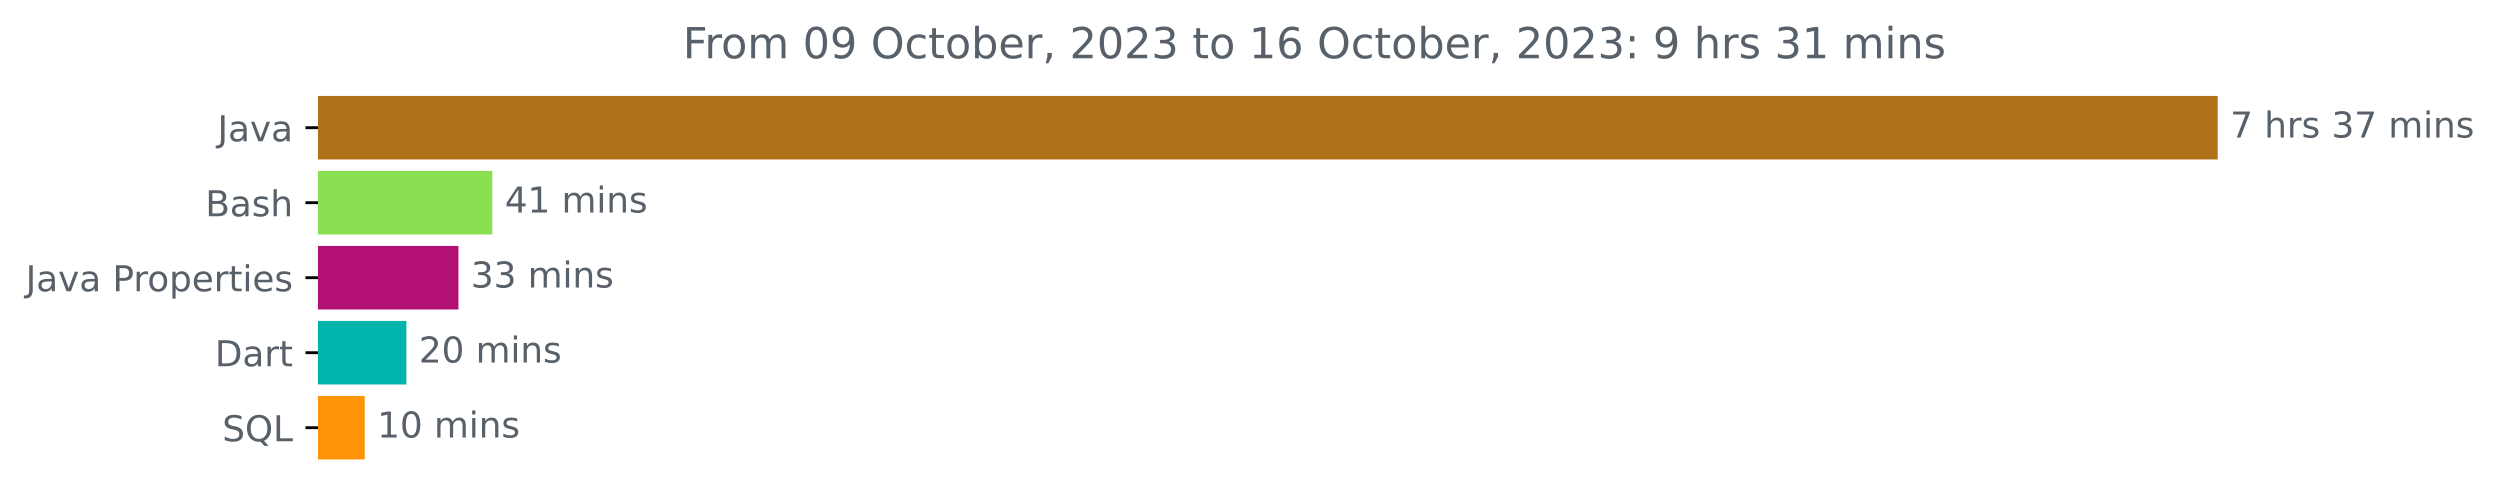
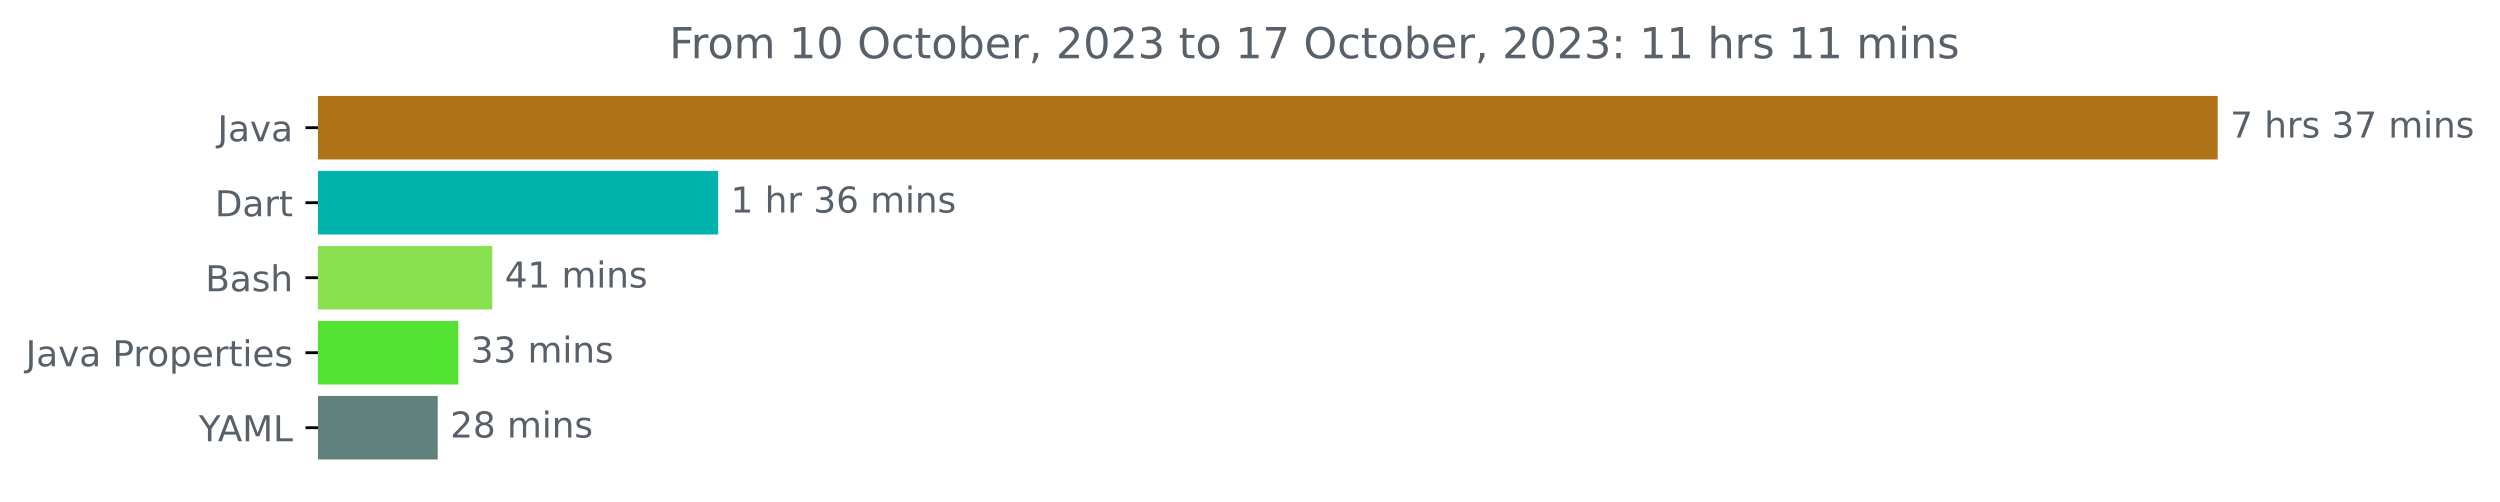
<svg xmlns="http://www.w3.org/2000/svg" xmlns:xlink="http://www.w3.org/1999/xlink" width="700.01pt" height="140.398pt" viewBox="0 0 700.01 140.398" version="1.1">
  <defs>
    <style type="text/css">*{stroke-linejoin: round; stroke-linecap: butt}</style>
  </defs>
  <g id="figure_1">
    <g id="patch_1">
      <path d="M 0 140.398  L 700.01 140.398  L 700.01 0  L 0 0  L 0 140.398  z " style="fill: none" />
    </g>
    <g id="axes_1">
      <g id="patch_2">
-         <path d="M 89.036 27.358  L 620.465 27.358  L 620.465 44.158  L 89.036 44.158  z " clip-path="url(#p811f5ece32)" style="fill: #b07219; stroke: #b07219; stroke-linejoin: miter" />
+         <path d="M 89.036 27.358  L 620.465 27.358  L 620.465 44.158  L 89.036 44.158  z " clip-path="url(#pcf1804652f)" style="fill: #b07219; stroke: #b07219; stroke-linejoin: miter" />
      </g>
      <g id="patch_3">
-         <path d="M 89.036 48.358  L 137.348 48.358  L 137.348 65.158  L 89.036 65.158  z " clip-path="url(#p811f5ece32)" style="fill: #89e051; stroke: #89e051; stroke-linejoin: miter" />
+         <path d="M 89.036 48.358  L 200.588 48.358  L 200.588 65.158  L 89.036 65.158  z " clip-path="url(#pcf1804652f)" style="fill: #00b4ab; stroke: #00b4ab; stroke-linejoin: miter" />
      </g>
      <g id="patch_4">
-         <path d="M 89.036 69.358  L 127.871 69.358  L 127.871 86.158  L 89.036 86.158  z " clip-path="url(#p811f5ece32)" style="fill: #b21073; stroke: #b21073; stroke-linejoin: miter" />
+         <path d="M 89.036 69.358  L 137.333 69.358  L 137.333 86.158  L 89.036 86.158  z " clip-path="url(#pcf1804652f)" style="fill: #89e051; stroke: #89e051; stroke-linejoin: miter" />
      </g>
      <g id="patch_5">
-         <path d="M 89.036 90.358  L 113.291 90.358  L 113.291 107.158  L 89.036 107.158  z " clip-path="url(#p811f5ece32)" style="fill: #00b4ab; stroke: #00b4ab; stroke-linejoin: miter" />
+         <path d="M 89.036 90.358  L 127.83 90.358  L 127.83 107.158  L 89.036 107.158  z " clip-path="url(#pcf1804652f)" style="fill: #54e233; stroke: #54e233; stroke-linejoin: miter" />
      </g>
      <g id="patch_6">
-         <path d="M 89.036 111.358  L 101.627 111.358  L 101.627 128.158  L 89.036 128.158  z " clip-path="url(#p811f5ece32)" style="fill: #ff9409; stroke: #ff9409; stroke-linejoin: miter" />
+         <path d="M 89.036 111.358  L 122.065 111.358  L 122.065 128.158  L 89.036 128.158  z " clip-path="url(#pcf1804652f)" style="fill: #61827c; stroke: #61827c; stroke-linejoin: miter" />
      </g>
      <g id="matplotlib.axis_1" />
      <g id="matplotlib.axis_2">
        <g id="ytick_1">
          <g id="line2d_1">
            <defs>
-               <path id="m895d2bc1a2" d="M 0 0  L -3.5 0  " style="stroke: #000000; stroke-width: 0.8" />
+               <path id="m02ac7857a9" d="M 0 0  L -3.5 0  " style="stroke: #000000; stroke-width: 0.8" />
            </defs>
            <g>
-               <use xlink:href="#m895d2bc1a2" x="89.036" y="35.758" style="stroke: #000000; stroke-width: 0.8" />
+               <use xlink:href="#m02ac7857a9" x="89.036" y="35.758" style="stroke: #000000; stroke-width: 0.8" />
            </g>
          </g>
          <g id="text_1">
            <g style="fill: #586069" transform="translate(60.91094 39.55734)scale(0.1 -0.1)">
              <defs>
                <path id="DejaVuSans-4a" d="M 628 4666  L 1259 4666  L 1259 325  Q 1259 -519 939 -900  Q 619 -1281 -91 -1281  L -331 -1281  L -331 -750  L -134 -750  Q 284 -750 456 -515  Q 628 -281 628 325  L 628 4666  z " transform="scale(0.015625)" />
                <path id="DejaVuSans-61" d="M 2194 1759  Q 1497 1759 1228 1600  Q 959 1441 959 1056  Q 959 750 1161 570  Q 1363 391 1709 391  Q 2188 391 2477 730  Q 2766 1069 2766 1631  L 2766 1759  L 2194 1759  z M 3341 1997  L 3341 0  L 2766 0  L 2766 531  Q 2569 213 2275 61  Q 1981 -91 1556 -91  Q 1019 -91 701 211  Q 384 513 384 1019  Q 384 1609 779 1909  Q 1175 2209 1959 2209  L 2766 2209  L 2766 2266  Q 2766 2663 2505 2880  Q 2244 3097 1772 3097  Q 1472 3097 1187 3025  Q 903 2953 641 2809  L 641 3341  Q 956 3463 1253 3523  Q 1550 3584 1831 3584  Q 2591 3584 2966 3190  Q 3341 2797 3341 1997  z " transform="scale(0.015625)" />
                <path id="DejaVuSans-76" d="M 191 3500  L 800 3500  L 1894 563  L 2988 3500  L 3597 3500  L 2284 0  L 1503 0  L 191 3500  z " transform="scale(0.015625)" />
              </defs>
              <use xlink:href="#DejaVuSans-4a" />
              <use xlink:href="#DejaVuSans-61" x="29.492" />
              <use xlink:href="#DejaVuSans-76" x="90.771" />
              <use xlink:href="#DejaVuSans-61" x="149.951" />
            </g>
          </g>
        </g>
        <g id="ytick_2">
          <g id="line2d_2">
            <g>
-               <use xlink:href="#m895d2bc1a2" x="89.036" y="56.758" style="stroke: #000000; stroke-width: 0.8" />
+               <use xlink:href="#m02ac7857a9" x="89.036" y="56.758" style="stroke: #000000; stroke-width: 0.8" />
            </g>
          </g>
          <g id="text_2">
-             <g style="fill: #586069" transform="translate(57.5 60.55734)scale(0.1 -0.1)">
+             <g style="fill: #586069" transform="translate(60.17656 60.55734)scale(0.1 -0.1)">
+               <defs>
+                 <path id="DejaVuSans-44" d="M 1259 4147  L 1259 519  L 2022 519  Q 2988 519 3436 956  Q 3884 1394 3884 2338  Q 3884 3275 3436 3711  Q 2988 4147 2022 4147  L 1259 4147  z M 628 4666  L 1925 4666  Q 3281 4666 3915 4102  Q 4550 3538 4550 2338  Q 4550 1131 3912 565  Q 3275 0 1925 0  L 628 0  L 628 4666  z " transform="scale(0.015625)" />
+                 <path id="DejaVuSans-72" d="M 2631 2963  Q 2534 3019 2420 3045  Q 2306 3072 2169 3072  Q 1681 3072 1420 2755  Q 1159 2438 1159 1844  L 1159 0  L 581 0  L 581 3500  L 1159 3500  L 1159 2956  Q 1341 3275 1631 3429  Q 1922 3584 2338 3584  Q 2397 3584 2469 3576  Q 2541 3569 2628 3553  L 2631 2963  z " transform="scale(0.015625)" />
+                 <path id="DejaVuSans-74" d="M 1172 4494  L 1172 3500  L 2356 3500  L 2356 3053  L 1172 3053  L 1172 1153  Q 1172 725 1289 603  Q 1406 481 1766 481  L 2356 481  L 2356 0  L 1766 0  Q 1100 0 847 248  Q 594 497 594 1153  L 594 3053  L 172 3053  L 172 3500  L 594 3500  L 594 4494  L 1172 4494  z " transform="scale(0.015625)" />
+               </defs>
+               <use xlink:href="#DejaVuSans-44" />
+               <use xlink:href="#DejaVuSans-61" x="77.002" />
+               <use xlink:href="#DejaVuSans-72" x="138.281" />
+               <use xlink:href="#DejaVuSans-74" x="179.395" />
+             </g>
+           </g>
+         </g>
+         <g id="ytick_3">
+           <g id="line2d_3">
+             <g>
+               <use xlink:href="#m02ac7857a9" x="89.036" y="77.758" style="stroke: #000000; stroke-width: 0.8" />
+             </g>
+           </g>
+           <g id="text_3">
+             <g style="fill: #586069" transform="translate(57.5 81.55734)scale(0.1 -0.1)">
              <defs>
                <path id="DejaVuSans-42" d="M 1259 2228  L 1259 519  L 2272 519  Q 2781 519 3026 730  Q 3272 941 3272 1375  Q 3272 1813 3026 2020  Q 2781 2228 2272 2228  L 1259 2228  z M 1259 4147  L 1259 2741  L 2194 2741  Q 2656 2741 2882 2914  Q 3109 3088 3109 3444  Q 3109 3797 2882 3972  Q 2656 4147 2194 4147  L 1259 4147  z M 628 4666  L 2241 4666  Q 2963 4666 3353 4366  Q 3744 4066 3744 3513  Q 3744 3084 3544 2831  Q 3344 2578 2956 2516  Q 3422 2416 3680 2098  Q 3938 1781 3938 1306  Q 3938 681 3513 340  Q 3088 0 2303 0  L 628 0  L 628 4666  z " transform="scale(0.015625)" />
                <path id="DejaVuSans-73" d="M 2834 3397  L 2834 2853  Q 2591 2978 2328 3040  Q 2066 3103 1784 3103  Q 1356 3103 1142 2972  Q 928 2841 928 2578  Q 928 2378 1081 2264  Q 1234 2150 1697 2047  L 1894 2003  Q 2506 1872 2764 1633  Q 3022 1394 3022 966  Q 3022 478 2636 193  Q 2250 -91 1575 -91  Q 1294 -91 989 -36  Q 684 19 347 128  L 347 722  Q 666 556 975 473  Q 1284 391 1588 391  Q 1994 391 2212 530  Q 2431 669 2431 922  Q 2431 1156 2273 1281  Q 2116 1406 1581 1522  L 1381 1569  Q 847 1681 609 1914  Q 372 2147 372 2553  Q 372 3047 722 3315  Q 1072 3584 1716 3584  Q 2034 3584 2315 3537  Q 2597 3491 2834 3397  z " transform="scale(0.015625)" />
                <path id="DejaVuSans-68" d="M 3513 2113  L 3513 0  L 2938 0  L 2938 2094  Q 2938 2591 2744 2837  Q 2550 3084 2163 3084  Q 1697 3084 1428 2787  Q 1159 2491 1159 1978  L 1159 0  L 581 0  L 581 4863  L 1159 4863  L 1159 2956  Q 1366 3272 1645 3428  Q 1925 3584 2291 3584  Q 2894 3584 3203 3211  Q 3513 2838 3513 2113  z " transform="scale(0.015625)" />
              </defs>
              <use xlink:href="#DejaVuSans-42" />
              <use xlink:href="#DejaVuSans-61" x="68.604" />
              <use xlink:href="#DejaVuSans-73" x="129.883" />
              <use xlink:href="#DejaVuSans-68" x="181.982" />
            </g>
          </g>
        </g>
-         <g id="ytick_3">
-           <g id="line2d_3">
-             <g>
-               <use xlink:href="#m895d2bc1a2" x="89.036" y="77.758" style="stroke: #000000; stroke-width: 0.8" />
-             </g>
-           </g>
-           <g id="text_3">
-             <g style="fill: #586069" transform="translate(7.2 81.55734)scale(0.1 -0.1)">
+         <g id="ytick_4">
+           <g id="line2d_4">
+             <g>
+               <use xlink:href="#m02ac7857a9" x="89.036" y="98.758" style="stroke: #000000; stroke-width: 0.8" />
+             </g>
+           </g>
+           <g id="text_4">
+             <g style="fill: #586069" transform="translate(7.2 102.5573)scale(0.1 -0.1)">
              <defs>
                <path id="DejaVuSans-20" transform="scale(0.015625)" />
                <path id="DejaVuSans-50" d="M 1259 4147  L 1259 2394  L 2053 2394  Q 2494 2394 2734 2622  Q 2975 2850 2975 3272  Q 2975 3691 2734 3919  Q 2494 4147 2053 4147  L 1259 4147  z M 628 4666  L 2053 4666  Q 2838 4666 3239 4311  Q 3641 3956 3641 3272  Q 3641 2581 3239 2228  Q 2838 1875 2053 1875  L 1259 1875  L 1259 0  L 628 0  L 628 4666  z " transform="scale(0.015625)" />
-                 <path id="DejaVuSans-72" d="M 2631 2963  Q 2534 3019 2420 3045  Q 2306 3072 2169 3072  Q 1681 3072 1420 2755  Q 1159 2438 1159 1844  L 1159 0  L 581 0  L 581 3500  L 1159 3500  L 1159 2956  Q 1341 3275 1631 3429  Q 1922 3584 2338 3584  Q 2397 3584 2469 3576  Q 2541 3569 2628 3553  L 2631 2963  z " transform="scale(0.015625)" />
                <path id="DejaVuSans-6f" d="M 1959 3097  Q 1497 3097 1228 2736  Q 959 2375 959 1747  Q 959 1119 1226 758  Q 1494 397 1959 397  Q 2419 397 2687 759  Q 2956 1122 2956 1747  Q 2956 2369 2687 2733  Q 2419 3097 1959 3097  z M 1959 3584  Q 2709 3584 3137 3096  Q 3566 2609 3566 1747  Q 3566 888 3137 398  Q 2709 -91 1959 -91  Q 1206 -91 779 398  Q 353 888 353 1747  Q 353 2609 779 3096  Q 1206 3584 1959 3584  z " transform="scale(0.015625)" />
                <path id="DejaVuSans-70" d="M 1159 525  L 1159 -1331  L 581 -1331  L 581 3500  L 1159 3500  L 1159 2969  Q 1341 3281 1617 3432  Q 1894 3584 2278 3584  Q 2916 3584 3314 3078  Q 3713 2572 3713 1747  Q 3713 922 3314 415  Q 2916 -91 2278 -91  Q 1894 -91 1617 61  Q 1341 213 1159 525  z M 3116 1747  Q 3116 2381 2855 2742  Q 2594 3103 2138 3103  Q 1681 3103 1420 2742  Q 1159 2381 1159 1747  Q 1159 1113 1420 752  Q 1681 391 2138 391  Q 2594 391 2855 752  Q 3116 1113 3116 1747  z " transform="scale(0.015625)" />
                <path id="DejaVuSans-65" d="M 3597 1894  L 3597 1613  L 953 1613  Q 991 1019 1311 708  Q 1631 397 2203 397  Q 2534 397 2845 478  Q 3156 559 3463 722  L 3463 178  Q 3153 47 2828 -22  Q 2503 -91 2169 -91  Q 1331 -91 842 396  Q 353 884 353 1716  Q 353 2575 817 3079  Q 1281 3584 2069 3584  Q 2775 3584 3186 3129  Q 3597 2675 3597 1894  z M 3022 2063  Q 3016 2534 2758 2815  Q 2500 3097 2075 3097  Q 1594 3097 1305 2825  Q 1016 2553 972 2059  L 3022 2063  z " transform="scale(0.015625)" />
-                 <path id="DejaVuSans-74" d="M 1172 4494  L 1172 3500  L 2356 3500  L 2356 3053  L 1172 3053  L 1172 1153  Q 1172 725 1289 603  Q 1406 481 1766 481  L 2356 481  L 2356 0  L 1766 0  Q 1100 0 847 248  Q 594 497 594 1153  L 594 3053  L 172 3053  L 172 3500  L 594 3500  L 594 4494  L 1172 4494  z " transform="scale(0.015625)" />
                <path id="DejaVuSans-69" d="M 603 3500  L 1178 3500  L 1178 0  L 603 0  L 603 3500  z M 603 4863  L 1178 4863  L 1178 4134  L 603 4134  L 603 4863  z " transform="scale(0.015625)" />
              </defs>
              <use xlink:href="#DejaVuSans-4a" />
              <use xlink:href="#DejaVuSans-61" x="29.492" />
              <use xlink:href="#DejaVuSans-76" x="90.771" />
              <use xlink:href="#DejaVuSans-61" x="149.951" />
              <use xlink:href="#DejaVuSans-20" x="211.23" />
              <use xlink:href="#DejaVuSans-50" x="243.018" />
              <use xlink:href="#DejaVuSans-72" x="301.57" />
              <use xlink:href="#DejaVuSans-6f" x="340.434" />
              <use xlink:href="#DejaVuSans-70" x="401.615" />
              <use xlink:href="#DejaVuSans-65" x="465.092" />
              <use xlink:href="#DejaVuSans-72" x="526.615" />
              <use xlink:href="#DejaVuSans-74" x="567.729" />
              <use xlink:href="#DejaVuSans-69" x="606.938" />
              <use xlink:href="#DejaVuSans-65" x="634.721" />
              <use xlink:href="#DejaVuSans-73" x="696.244" />
            </g>
          </g>
        </g>
-         <g id="ytick_4">
-           <g id="line2d_4">
-             <g>
-               <use xlink:href="#m895d2bc1a2" x="89.036" y="98.758" style="stroke: #000000; stroke-width: 0.8" />
-             </g>
-           </g>
-           <g id="text_4">
-             <g style="fill: #586069" transform="translate(60.17656 102.5573)scale(0.1 -0.1)">
-               <defs>
-                 <path id="DejaVuSans-44" d="M 1259 4147  L 1259 519  L 2022 519  Q 2988 519 3436 956  Q 3884 1394 3884 2338  Q 3884 3275 3436 3711  Q 2988 4147 2022 4147  L 1259 4147  z M 628 4666  L 1925 4666  Q 3281 4666 3915 4102  Q 4550 3538 4550 2338  Q 4550 1131 3912 565  Q 3275 0 1925 0  L 628 0  L 628 4666  z " transform="scale(0.015625)" />
-               </defs>
-               <use xlink:href="#DejaVuSans-44" />
-               <use xlink:href="#DejaVuSans-61" x="77.002" />
-               <use xlink:href="#DejaVuSans-72" x="138.281" />
-               <use xlink:href="#DejaVuSans-74" x="179.395" />
-             </g>
-           </g>
-         </g>
        <g id="ytick_5">
          <g id="line2d_5">
            <g>
-               <use xlink:href="#m895d2bc1a2" x="89.036" y="119.758" style="stroke: #000000; stroke-width: 0.8" />
+               <use xlink:href="#m02ac7857a9" x="89.036" y="119.758" style="stroke: #000000; stroke-width: 0.8" />
            </g>
          </g>
          <g id="text_5">
-             <g style="fill: #586069" transform="translate(62.24375 123.5573)scale(0.1 -0.1)">
-               <defs>
-                 <path id="DejaVuSans-53" d="M 3425 4513  L 3425 3897  Q 3066 4069 2747 4153  Q 2428 4238 2131 4238  Q 1616 4238 1336 4038  Q 1056 3838 1056 3469  Q 1056 3159 1242 3001  Q 1428 2844 1947 2747  L 2328 2669  Q 3034 2534 3370 2195  Q 3706 1856 3706 1288  Q 3706 609 3251 259  Q 2797 -91 1919 -91  Q 1588 -91 1214 -16  Q 841 59 441 206  L 441 856  Q 825 641 1194 531  Q 1563 422 1919 422  Q 2459 422 2753 634  Q 3047 847 3047 1241  Q 3047 1584 2836 1778  Q 2625 1972 2144 2069  L 1759 2144  Q 1053 2284 737 2584  Q 422 2884 422 3419  Q 422 4038 858 4394  Q 1294 4750 2059 4750  Q 2388 4750 2728 4690  Q 3069 4631 3425 4513  z " transform="scale(0.015625)" />
-                 <path id="DejaVuSans-51" d="M 2522 4238  Q 1834 4238 1429 3725  Q 1025 3213 1025 2328  Q 1025 1447 1429 934  Q 1834 422 2522 422  Q 3209 422 3611 934  Q 4013 1447 4013 2328  Q 4013 3213 3611 3725  Q 3209 4238 2522 4238  z M 3406 84  L 4238 -825  L 3475 -825  L 2784 -78  Q 2681 -84 2626 -87  Q 2572 -91 2522 -91  Q 1538 -91 948 567  Q 359 1225 359 2328  Q 359 3434 948 4092  Q 1538 4750 2522 4750  Q 3503 4750 4090 4092  Q 4678 3434 4678 2328  Q 4678 1516 4351 937  Q 4025 359 3406 84  z " transform="scale(0.015625)" />
+             <g style="fill: #586069" transform="translate(55.6625 123.5573)scale(0.1 -0.1)">
+               <defs>
+                 <path id="DejaVuSans-59" d="M -13 4666  L 666 4666  L 1959 2747  L 3244 4666  L 3922 4666  L 2272 2222  L 2272 0  L 1638 0  L 1638 2222  L -13 4666  z " transform="scale(0.015625)" />
+                 <path id="DejaVuSans-41" d="M 2188 4044  L 1331 1722  L 3047 1722  L 2188 4044  z M 1831 4666  L 2547 4666  L 4325 0  L 3669 0  L 3244 1197  L 1141 1197  L 716 0  L 50 0  L 1831 4666  z " transform="scale(0.015625)" />
+                 <path id="DejaVuSans-4d" d="M 628 4666  L 1569 4666  L 2759 1491  L 3956 4666  L 4897 4666  L 4897 0  L 4281 0  L 4281 4097  L 3078 897  L 2444 897  L 1241 4097  L 1241 0  L 628 0  L 628 4666  z " transform="scale(0.015625)" />
                <path id="DejaVuSans-4c" d="M 628 4666  L 1259 4666  L 1259 531  L 3531 531  L 3531 0  L 628 0  L 628 4666  z " transform="scale(0.015625)" />
              </defs>
-               <use xlink:href="#DejaVuSans-53" />
-               <use xlink:href="#DejaVuSans-51" x="63.477" />
-               <use xlink:href="#DejaVuSans-4c" x="142.188" />
+               <use xlink:href="#DejaVuSans-59" />
+               <use xlink:href="#DejaVuSans-41" x="53.334" />
+               <use xlink:href="#DejaVuSans-4d" x="121.742" />
+               <use xlink:href="#DejaVuSans-4c" x="208.021" />
            </g>
          </g>
        </g>
      </g>
      <g id="text_6">
        <g style="fill: #586069" transform="translate(624.4645 38.5175)scale(0.1 -0.1)">
          <defs>
            <path id="DejaVuSans-37" d="M 525 4666  L 3525 4666  L 3525 4397  L 1831 0  L 1172 0  L 2766 4134  L 525 4134  L 525 4666  z " transform="scale(0.015625)" />
            <path id="DejaVuSans-33" d="M 2597 2516  Q 3050 2419 3304 2112  Q 3559 1806 3559 1356  Q 3559 666 3084 287  Q 2609 -91 1734 -91  Q 1441 -91 1130 -33  Q 819 25 488 141  L 488 750  Q 750 597 1062 519  Q 1375 441 1716 441  Q 2309 441 2620 675  Q 2931 909 2931 1356  Q 2931 1769 2642 2001  Q 2353 2234 1838 2234  L 1294 2234  L 1294 2753  L 1863 2753  Q 2328 2753 2575 2939  Q 2822 3125 2822 3475  Q 2822 3834 2567 4026  Q 2313 4219 1838 4219  Q 1578 4219 1281 4162  Q 984 4106 628 3988  L 628 4550  Q 988 4650 1302 4700  Q 1616 4750 1894 4750  Q 2613 4750 3031 4423  Q 3450 4097 3450 3541  Q 3450 3153 3228 2886  Q 3006 2619 2597 2516  z " transform="scale(0.015625)" />
            <path id="DejaVuSans-6d" d="M 3328 2828  Q 3544 3216 3844 3400  Q 4144 3584 4550 3584  Q 5097 3584 5394 3201  Q 5691 2819 5691 2113  L 5691 0  L 5113 0  L 5113 2094  Q 5113 2597 4934 2840  Q 4756 3084 4391 3084  Q 3944 3084 3684 2787  Q 3425 2491 3425 1978  L 3425 0  L 2847 0  L 2847 2094  Q 2847 2600 2669 2842  Q 2491 3084 2119 3084  Q 1678 3084 1418 2786  Q 1159 2488 1159 1978  L 1159 0  L 581 0  L 581 3500  L 1159 3500  L 1159 2956  Q 1356 3278 1631 3431  Q 1906 3584 2284 3584  Q 2666 3584 2933 3390  Q 3200 3197 3328 2828  z " transform="scale(0.015625)" />
            <path id="DejaVuSans-6e" d="M 3513 2113  L 3513 0  L 2938 0  L 2938 2094  Q 2938 2591 2744 2837  Q 2550 3084 2163 3084  Q 1697 3084 1428 2787  Q 1159 2491 1159 1978  L 1159 0  L 581 0  L 581 3500  L 1159 3500  L 1159 2956  Q 1366 3272 1645 3428  Q 1925 3584 2291 3584  Q 2894 3584 3203 3211  Q 3513 2838 3513 2113  z " transform="scale(0.015625)" />
          </defs>
          <use xlink:href="#DejaVuSans-37" />
          <use xlink:href="#DejaVuSans-20" x="63.623" />
          <use xlink:href="#DejaVuSans-68" x="95.41" />
          <use xlink:href="#DejaVuSans-72" x="158.789" />
          <use xlink:href="#DejaVuSans-73" x="199.902" />
          <use xlink:href="#DejaVuSans-20" x="252.002" />
          <use xlink:href="#DejaVuSans-33" x="283.789" />
          <use xlink:href="#DejaVuSans-37" x="347.412" />
          <use xlink:href="#DejaVuSans-20" x="411.035" />
          <use xlink:href="#DejaVuSans-6d" x="442.822" />
          <use xlink:href="#DejaVuSans-69" x="540.234" />
          <use xlink:href="#DejaVuSans-6e" x="568.018" />
          <use xlink:href="#DejaVuSans-73" x="631.396" />
        </g>
      </g>
      <g id="text_7">
-         <g style="fill: #586069" transform="translate(141.3476 59.5175)scale(0.1 -0.1)">
+         <g style="fill: #586069" transform="translate(204.5876 59.5175)scale(0.1 -0.1)">
+           <defs>
+             <path id="DejaVuSans-31" d="M 794 531  L 1825 531  L 1825 4091  L 703 3866  L 703 4441  L 1819 4666  L 2450 4666  L 2450 531  L 3481 531  L 3481 0  L 794 0  L 794 531  z " transform="scale(0.015625)" />
+             <path id="DejaVuSans-36" d="M 2113 2584  Q 1688 2584 1439 2293  Q 1191 2003 1191 1497  Q 1191 994 1439 701  Q 1688 409 2113 409  Q 2538 409 2786 701  Q 3034 994 3034 1497  Q 3034 2003 2786 2293  Q 2538 2584 2113 2584  z M 3366 4563  L 3366 3988  Q 3128 4100 2886 4159  Q 2644 4219 2406 4219  Q 1781 4219 1451 3797  Q 1122 3375 1075 2522  Q 1259 2794 1537 2939  Q 1816 3084 2150 3084  Q 2853 3084 3261 2657  Q 3669 2231 3669 1497  Q 3669 778 3244 343  Q 2819 -91 2113 -91  Q 1303 -91 875 529  Q 447 1150 447 2328  Q 447 3434 972 4092  Q 1497 4750 2381 4750  Q 2619 4750 2861 4703  Q 3103 4656 3366 4563  z " transform="scale(0.015625)" />
+           </defs>
+           <use xlink:href="#DejaVuSans-31" />
+           <use xlink:href="#DejaVuSans-20" x="63.623" />
+           <use xlink:href="#DejaVuSans-68" x="95.41" />
+           <use xlink:href="#DejaVuSans-72" x="158.789" />
+           <use xlink:href="#DejaVuSans-20" x="199.902" />
+           <use xlink:href="#DejaVuSans-33" x="231.689" />
+           <use xlink:href="#DejaVuSans-36" x="295.312" />
+           <use xlink:href="#DejaVuSans-20" x="358.936" />
+           <use xlink:href="#DejaVuSans-6d" x="390.723" />
+           <use xlink:href="#DejaVuSans-69" x="488.135" />
+           <use xlink:href="#DejaVuSans-6e" x="515.918" />
+           <use xlink:href="#DejaVuSans-73" x="579.297" />
+         </g>
+       </g>
+       <g id="text_8">
+         <g style="fill: #586069" transform="translate(141.3335 80.5175)scale(0.1 -0.1)">
          <defs>
            <path id="DejaVuSans-34" d="M 2419 4116  L 825 1625  L 2419 1625  L 2419 4116  z M 2253 4666  L 3047 4666  L 3047 1625  L 3713 1625  L 3713 1100  L 3047 1100  L 3047 0  L 2419 0  L 2419 1100  L 313 1100  L 313 1709  L 2253 4666  z " transform="scale(0.015625)" />
-             <path id="DejaVuSans-31" d="M 794 531  L 1825 531  L 1825 4091  L 703 3866  L 703 4441  L 1819 4666  L 2450 4666  L 2450 531  L 3481 531  L 3481 0  L 794 0  L 794 531  z " transform="scale(0.015625)" />
          </defs>
          <use xlink:href="#DejaVuSans-34" />
          <use xlink:href="#DejaVuSans-31" x="63.623" />
          <use xlink:href="#DejaVuSans-20" x="127.246" />
          <use xlink:href="#DejaVuSans-6d" x="159.033" />
          <use xlink:href="#DejaVuSans-69" x="256.445" />
          <use xlink:href="#DejaVuSans-6e" x="284.229" />
          <use xlink:href="#DejaVuSans-73" x="347.607" />
        </g>
      </g>
-       <g id="text_8">
-         <g style="fill: #586069" transform="translate(131.8708 80.5175)scale(0.1 -0.1)">
+       <g id="text_9">
+         <g style="fill: #586069" transform="translate(131.8298 101.5175)scale(0.1 -0.1)">
          <use xlink:href="#DejaVuSans-33" />
          <use xlink:href="#DejaVuSans-33" x="63.623" />
          <use xlink:href="#DejaVuSans-20" x="127.246" />
          <use xlink:href="#DejaVuSans-6d" x="159.033" />
          <use xlink:href="#DejaVuSans-69" x="256.445" />
          <use xlink:href="#DejaVuSans-6e" x="284.229" />
          <use xlink:href="#DejaVuSans-73" x="347.607" />
        </g>
      </g>
-       <g id="text_9">
-         <g style="fill: #586069" transform="translate(117.2912 101.5175)scale(0.1 -0.1)">
+       <g id="text_10">
+         <g style="fill: #586069" transform="translate(126.0652 122.5175)scale(0.1 -0.1)">
          <defs>
            <path id="DejaVuSans-32" d="M 1228 531  L 3431 531  L 3431 0  L 469 0  L 469 531  Q 828 903 1448 1529  Q 2069 2156 2228 2338  Q 2531 2678 2651 2914  Q 2772 3150 2772 3378  Q 2772 3750 2511 3984  Q 2250 4219 1831 4219  Q 1534 4219 1204 4116  Q 875 4013 500 3803  L 500 4441  Q 881 4594 1212 4672  Q 1544 4750 1819 4750  Q 2544 4750 2975 4387  Q 3406 4025 3406 3419  Q 3406 3131 3298 2873  Q 3191 2616 2906 2266  Q 2828 2175 2409 1742  Q 1991 1309 1228 531  z " transform="scale(0.015625)" />
-             <path id="DejaVuSans-30" d="M 2034 4250  Q 1547 4250 1301 3770  Q 1056 3291 1056 2328  Q 1056 1369 1301 889  Q 1547 409 2034 409  Q 2525 409 2770 889  Q 3016 1369 3016 2328  Q 3016 3291 2770 3770  Q 2525 4250 2034 4250  z M 2034 4750  Q 2819 4750 3233 4129  Q 3647 3509 3647 2328  Q 3647 1150 3233 529  Q 2819 -91 2034 -91  Q 1250 -91 836 529  Q 422 1150 422 2328  Q 422 3509 836 4129  Q 1250 4750 2034 4750  z " transform="scale(0.015625)" />
+             <path id="DejaVuSans-38" d="M 2034 2216  Q 1584 2216 1326 1975  Q 1069 1734 1069 1313  Q 1069 891 1326 650  Q 1584 409 2034 409  Q 2484 409 2743 651  Q 3003 894 3003 1313  Q 3003 1734 2745 1975  Q 2488 2216 2034 2216  z M 1403 2484  Q 997 2584 770 2862  Q 544 3141 544 3541  Q 544 4100 942 4425  Q 1341 4750 2034 4750  Q 2731 4750 3128 4425  Q 3525 4100 3525 3541  Q 3525 3141 3298 2862  Q 3072 2584 2669 2484  Q 3125 2378 3379 2068  Q 3634 1759 3634 1313  Q 3634 634 3220 271  Q 2806 -91 2034 -91  Q 1263 -91 848 271  Q 434 634 434 1313  Q 434 1759 690 2068  Q 947 2378 1403 2484  z M 1172 3481  Q 1172 3119 1398 2916  Q 1625 2713 2034 2713  Q 2441 2713 2670 2916  Q 2900 3119 2900 3481  Q 2900 3844 2670 4047  Q 2441 4250 2034 4250  Q 1625 4250 1398 4047  Q 1172 3844 1172 3481  z " transform="scale(0.015625)" />
          </defs>
          <use xlink:href="#DejaVuSans-32" />
-           <use xlink:href="#DejaVuSans-30" x="63.623" />
+           <use xlink:href="#DejaVuSans-38" x="63.623" />
          <use xlink:href="#DejaVuSans-20" x="127.246" />
          <use xlink:href="#DejaVuSans-6d" x="159.033" />
          <use xlink:href="#DejaVuSans-69" x="256.445" />
          <use xlink:href="#DejaVuSans-6e" x="284.229" />
          <use xlink:href="#DejaVuSans-73" x="347.607" />
        </g>
      </g>
-       <g id="text_10">
-         <g style="fill: #586069" transform="translate(105.6275 122.5175)scale(0.1 -0.1)">
-           <use xlink:href="#DejaVuSans-31" />
-           <use xlink:href="#DejaVuSans-30" x="63.623" />
-           <use xlink:href="#DejaVuSans-20" x="127.246" />
-           <use xlink:href="#DejaVuSans-6d" x="159.033" />
-           <use xlink:href="#DejaVuSans-69" x="256.445" />
-           <use xlink:href="#DejaVuSans-6e" x="284.229" />
-           <use xlink:href="#DejaVuSans-73" x="347.607" />
-         </g>
-       </g>
      <g id="text_11">
-         <g style="fill: #586069" transform="translate(191.2159 16.31812)scale(0.12 -0.12)">
+         <g style="fill: #586069" transform="translate(187.3984 16.31812)scale(0.12 -0.12)">
          <defs>
            <path id="DejaVuSans-46" d="M 628 4666  L 3309 4666  L 3309 4134  L 1259 4134  L 1259 2759  L 3109 2759  L 3109 2228  L 1259 2228  L 1259 0  L 628 0  L 628 4666  z " transform="scale(0.015625)" />
-             <path id="DejaVuSans-39" d="M 703 97  L 703 672  Q 941 559 1184 500  Q 1428 441 1663 441  Q 2288 441 2617 861  Q 2947 1281 2994 2138  Q 2813 1869 2534 1725  Q 2256 1581 1919 1581  Q 1219 1581 811 2004  Q 403 2428 403 3163  Q 403 3881 828 4315  Q 1253 4750 1959 4750  Q 2769 4750 3195 4129  Q 3622 3509 3622 2328  Q 3622 1225 3098 567  Q 2575 -91 1691 -91  Q 1453 -91 1209 -44  Q 966 3 703 97  z M 1959 2075  Q 2384 2075 2632 2365  Q 2881 2656 2881 3163  Q 2881 3666 2632 3958  Q 2384 4250 1959 4250  Q 1534 4250 1286 3958  Q 1038 3666 1038 3163  Q 1038 2656 1286 2365  Q 1534 2075 1959 2075  z " transform="scale(0.015625)" />
+             <path id="DejaVuSans-30" d="M 2034 4250  Q 1547 4250 1301 3770  Q 1056 3291 1056 2328  Q 1056 1369 1301 889  Q 1547 409 2034 409  Q 2525 409 2770 889  Q 3016 1369 3016 2328  Q 3016 3291 2770 3770  Q 2525 4250 2034 4250  z M 2034 4750  Q 2819 4750 3233 4129  Q 3647 3509 3647 2328  Q 3647 1150 3233 529  Q 2819 -91 2034 -91  Q 1250 -91 836 529  Q 422 1150 422 2328  Q 422 3509 836 4129  Q 1250 4750 2034 4750  z " transform="scale(0.015625)" />
            <path id="DejaVuSans-4f" d="M 2522 4238  Q 1834 4238 1429 3725  Q 1025 3213 1025 2328  Q 1025 1447 1429 934  Q 1834 422 2522 422  Q 3209 422 3611 934  Q 4013 1447 4013 2328  Q 4013 3213 3611 3725  Q 3209 4238 2522 4238  z M 2522 4750  Q 3503 4750 4090 4092  Q 4678 3434 4678 2328  Q 4678 1225 4090 567  Q 3503 -91 2522 -91  Q 1538 -91 948 565  Q 359 1222 359 2328  Q 359 3434 948 4092  Q 1538 4750 2522 4750  z " transform="scale(0.015625)" />
            <path id="DejaVuSans-63" d="M 3122 3366  L 3122 2828  Q 2878 2963 2633 3030  Q 2388 3097 2138 3097  Q 1578 3097 1268 2742  Q 959 2388 959 1747  Q 959 1106 1268 751  Q 1578 397 2138 397  Q 2388 397 2633 464  Q 2878 531 3122 666  L 3122 134  Q 2881 22 2623 -34  Q 2366 -91 2075 -91  Q 1284 -91 818 406  Q 353 903 353 1747  Q 353 2603 823 3093  Q 1294 3584 2113 3584  Q 2378 3584 2631 3529  Q 2884 3475 3122 3366  z " transform="scale(0.015625)" />
            <path id="DejaVuSans-62" d="M 3116 1747  Q 3116 2381 2855 2742  Q 2594 3103 2138 3103  Q 1681 3103 1420 2742  Q 1159 2381 1159 1747  Q 1159 1113 1420 752  Q 1681 391 2138 391  Q 2594 391 2855 752  Q 3116 1113 3116 1747  z M 1159 2969  Q 1341 3281 1617 3432  Q 1894 3584 2278 3584  Q 2916 3584 3314 3078  Q 3713 2572 3713 1747  Q 3713 922 3314 415  Q 2916 -91 2278 -91  Q 1894 -91 1617 61  Q 1341 213 1159 525  L 1159 0  L 581 0  L 581 4863  L 1159 4863  L 1159 2969  z " transform="scale(0.015625)" />
            <path id="DejaVuSans-2c" d="M 750 794  L 1409 794  L 1409 256  L 897 -744  L 494 -744  L 750 256  L 750 794  z " transform="scale(0.015625)" />
-             <path id="DejaVuSans-36" d="M 2113 2584  Q 1688 2584 1439 2293  Q 1191 2003 1191 1497  Q 1191 994 1439 701  Q 1688 409 2113 409  Q 2538 409 2786 701  Q 3034 994 3034 1497  Q 3034 2003 2786 2293  Q 2538 2584 2113 2584  z M 3366 4563  L 3366 3988  Q 3128 4100 2886 4159  Q 2644 4219 2406 4219  Q 1781 4219 1451 3797  Q 1122 3375 1075 2522  Q 1259 2794 1537 2939  Q 1816 3084 2150 3084  Q 2853 3084 3261 2657  Q 3669 2231 3669 1497  Q 3669 778 3244 343  Q 2819 -91 2113 -91  Q 1303 -91 875 529  Q 447 1150 447 2328  Q 447 3434 972 4092  Q 1497 4750 2381 4750  Q 2619 4750 2861 4703  Q 3103 4656 3366 4563  z " transform="scale(0.015625)" />
            <path id="DejaVuSans-3a" d="M 750 794  L 1409 794  L 1409 0  L 750 0  L 750 794  z M 750 3309  L 1409 3309  L 1409 2516  L 750 2516  L 750 3309  z " transform="scale(0.015625)" />
          </defs>
          <use xlink:href="#DejaVuSans-46" />
          <use xlink:href="#DejaVuSans-72" x="50.27" />
          <use xlink:href="#DejaVuSans-6f" x="89.133" />
          <use xlink:href="#DejaVuSans-6d" x="150.314" />
          <use xlink:href="#DejaVuSans-20" x="247.727" />
-           <use xlink:href="#DejaVuSans-30" x="279.514" />
-           <use xlink:href="#DejaVuSans-39" x="343.137" />
+           <use xlink:href="#DejaVuSans-31" x="279.514" />
+           <use xlink:href="#DejaVuSans-30" x="343.137" />
          <use xlink:href="#DejaVuSans-20" x="406.76" />
          <use xlink:href="#DejaVuSans-4f" x="438.547" />
          <use xlink:href="#DejaVuSans-63" x="517.258" />
          <use xlink:href="#DejaVuSans-74" x="572.238" />
          <use xlink:href="#DejaVuSans-6f" x="611.447" />
          <use xlink:href="#DejaVuSans-62" x="672.629" />
          <use xlink:href="#DejaVuSans-65" x="736.105" />
          <use xlink:href="#DejaVuSans-72" x="797.629" />
          <use xlink:href="#DejaVuSans-2c" x="838.742" />
          <use xlink:href="#DejaVuSans-20" x="870.529" />
          <use xlink:href="#DejaVuSans-32" x="902.316" />
          <use xlink:href="#DejaVuSans-30" x="965.939" />
          <use xlink:href="#DejaVuSans-32" x="1029.562" />
          <use xlink:href="#DejaVuSans-33" x="1093.186" />
          <use xlink:href="#DejaVuSans-20" x="1156.809" />
          <use xlink:href="#DejaVuSans-74" x="1188.596" />
          <use xlink:href="#DejaVuSans-6f" x="1227.805" />
          <use xlink:href="#DejaVuSans-20" x="1288.986" />
          <use xlink:href="#DejaVuSans-31" x="1320.773" />
-           <use xlink:href="#DejaVuSans-36" x="1384.396" />
+           <use xlink:href="#DejaVuSans-37" x="1384.396" />
          <use xlink:href="#DejaVuSans-20" x="1448.02" />
          <use xlink:href="#DejaVuSans-4f" x="1479.807" />
          <use xlink:href="#DejaVuSans-63" x="1558.518" />
          <use xlink:href="#DejaVuSans-74" x="1613.498" />
          <use xlink:href="#DejaVuSans-6f" x="1652.707" />
          <use xlink:href="#DejaVuSans-62" x="1713.889" />
          <use xlink:href="#DejaVuSans-65" x="1777.365" />
          <use xlink:href="#DejaVuSans-72" x="1838.889" />
          <use xlink:href="#DejaVuSans-2c" x="1880.002" />
          <use xlink:href="#DejaVuSans-20" x="1911.789" />
          <use xlink:href="#DejaVuSans-32" x="1943.576" />
          <use xlink:href="#DejaVuSans-30" x="2007.199" />
          <use xlink:href="#DejaVuSans-32" x="2070.822" />
          <use xlink:href="#DejaVuSans-33" x="2134.445" />
          <use xlink:href="#DejaVuSans-3a" x="2198.068" />
          <use xlink:href="#DejaVuSans-20" x="2231.76" />
-           <use xlink:href="#DejaVuSans-39" x="2263.547" />
-           <use xlink:href="#DejaVuSans-20" x="2327.17" />
-           <use xlink:href="#DejaVuSans-68" x="2358.957" />
-           <use xlink:href="#DejaVuSans-72" x="2422.336" />
-           <use xlink:href="#DejaVuSans-73" x="2463.449" />
-           <use xlink:href="#DejaVuSans-20" x="2515.549" />
-           <use xlink:href="#DejaVuSans-33" x="2547.336" />
+           <use xlink:href="#DejaVuSans-31" x="2263.547" />
+           <use xlink:href="#DejaVuSans-31" x="2327.17" />
+           <use xlink:href="#DejaVuSans-20" x="2390.793" />
+           <use xlink:href="#DejaVuSans-68" x="2422.58" />
+           <use xlink:href="#DejaVuSans-72" x="2485.959" />
+           <use xlink:href="#DejaVuSans-73" x="2527.072" />
+           <use xlink:href="#DejaVuSans-20" x="2579.172" />
          <use xlink:href="#DejaVuSans-31" x="2610.959" />
-           <use xlink:href="#DejaVuSans-20" x="2674.582" />
-           <use xlink:href="#DejaVuSans-6d" x="2706.369" />
-           <use xlink:href="#DejaVuSans-69" x="2803.781" />
-           <use xlink:href="#DejaVuSans-6e" x="2831.564" />
-           <use xlink:href="#DejaVuSans-73" x="2894.943" />
+           <use xlink:href="#DejaVuSans-31" x="2674.582" />
+           <use xlink:href="#DejaVuSans-20" x="2738.205" />
+           <use xlink:href="#DejaVuSans-6d" x="2769.992" />
+           <use xlink:href="#DejaVuSans-69" x="2867.404" />
+           <use xlink:href="#DejaVuSans-6e" x="2895.188" />
+           <use xlink:href="#DejaVuSans-73" x="2958.566" />
        </g>
      </g>
    </g>
  </g>
  <defs>
-     <clipPath id="p811f5ece32">
+     <clipPath id="pcf1804652f">
      <rect x="89.036" y="22.318" width="558" height="110.88" />
    </clipPath>
  </defs>
</svg>
